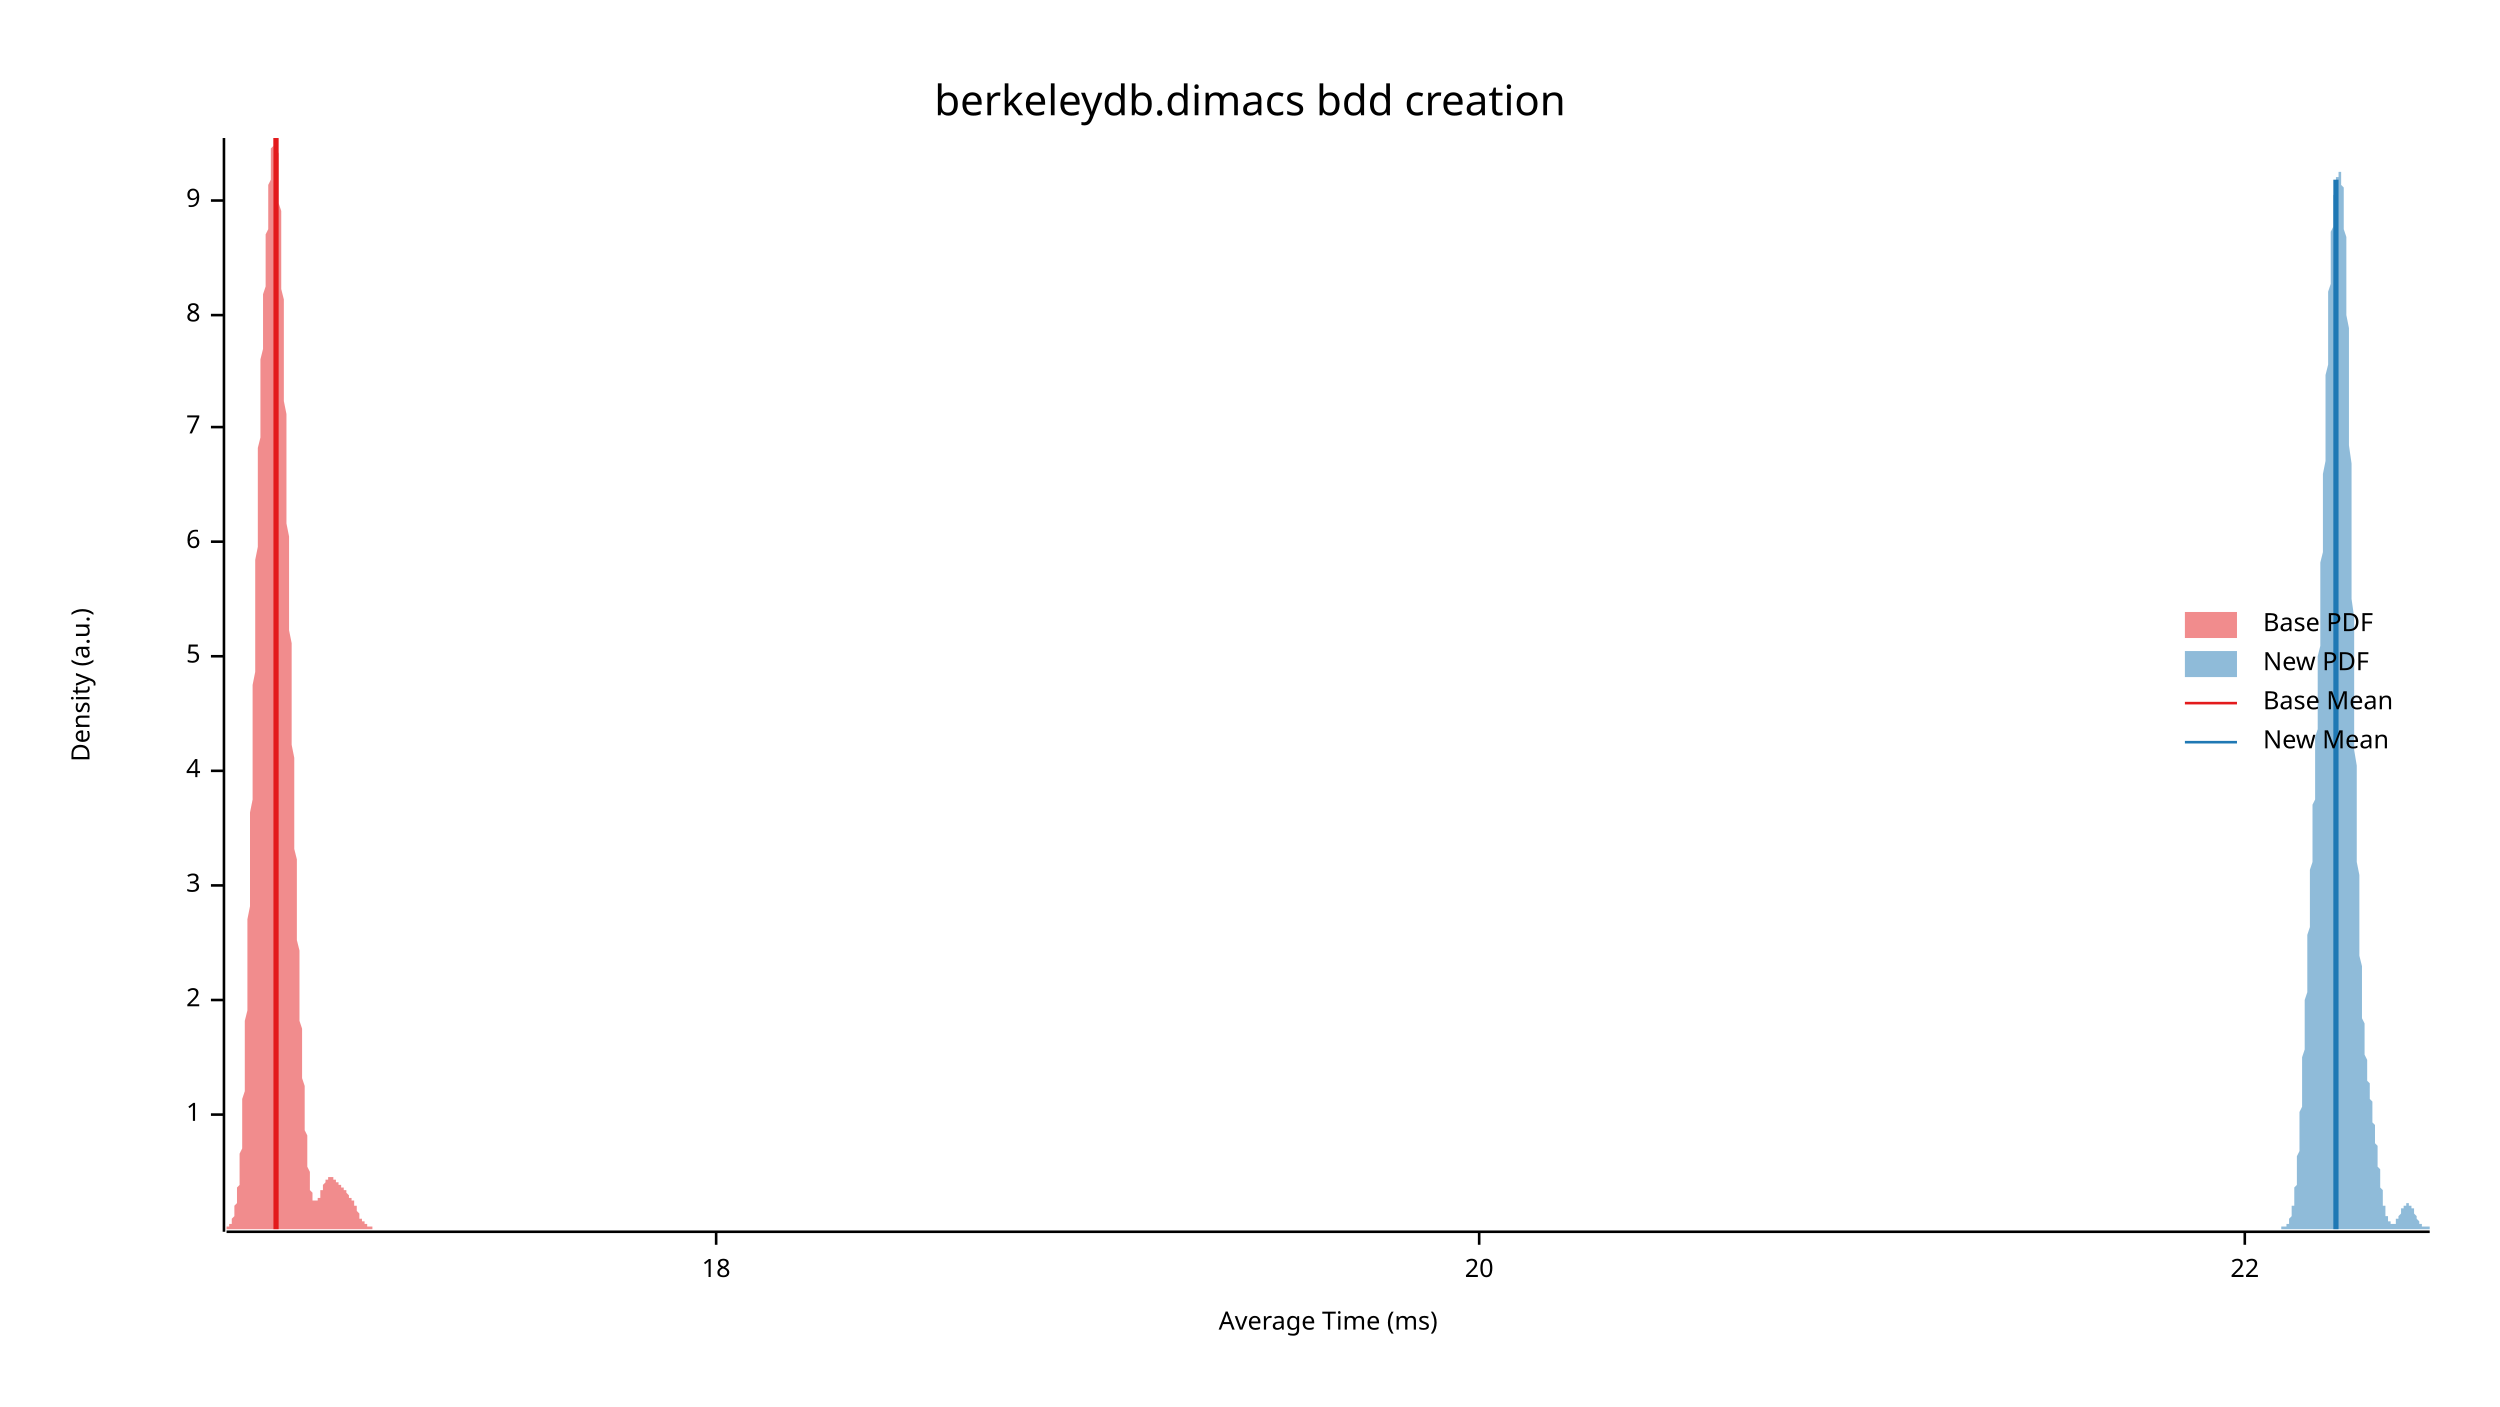
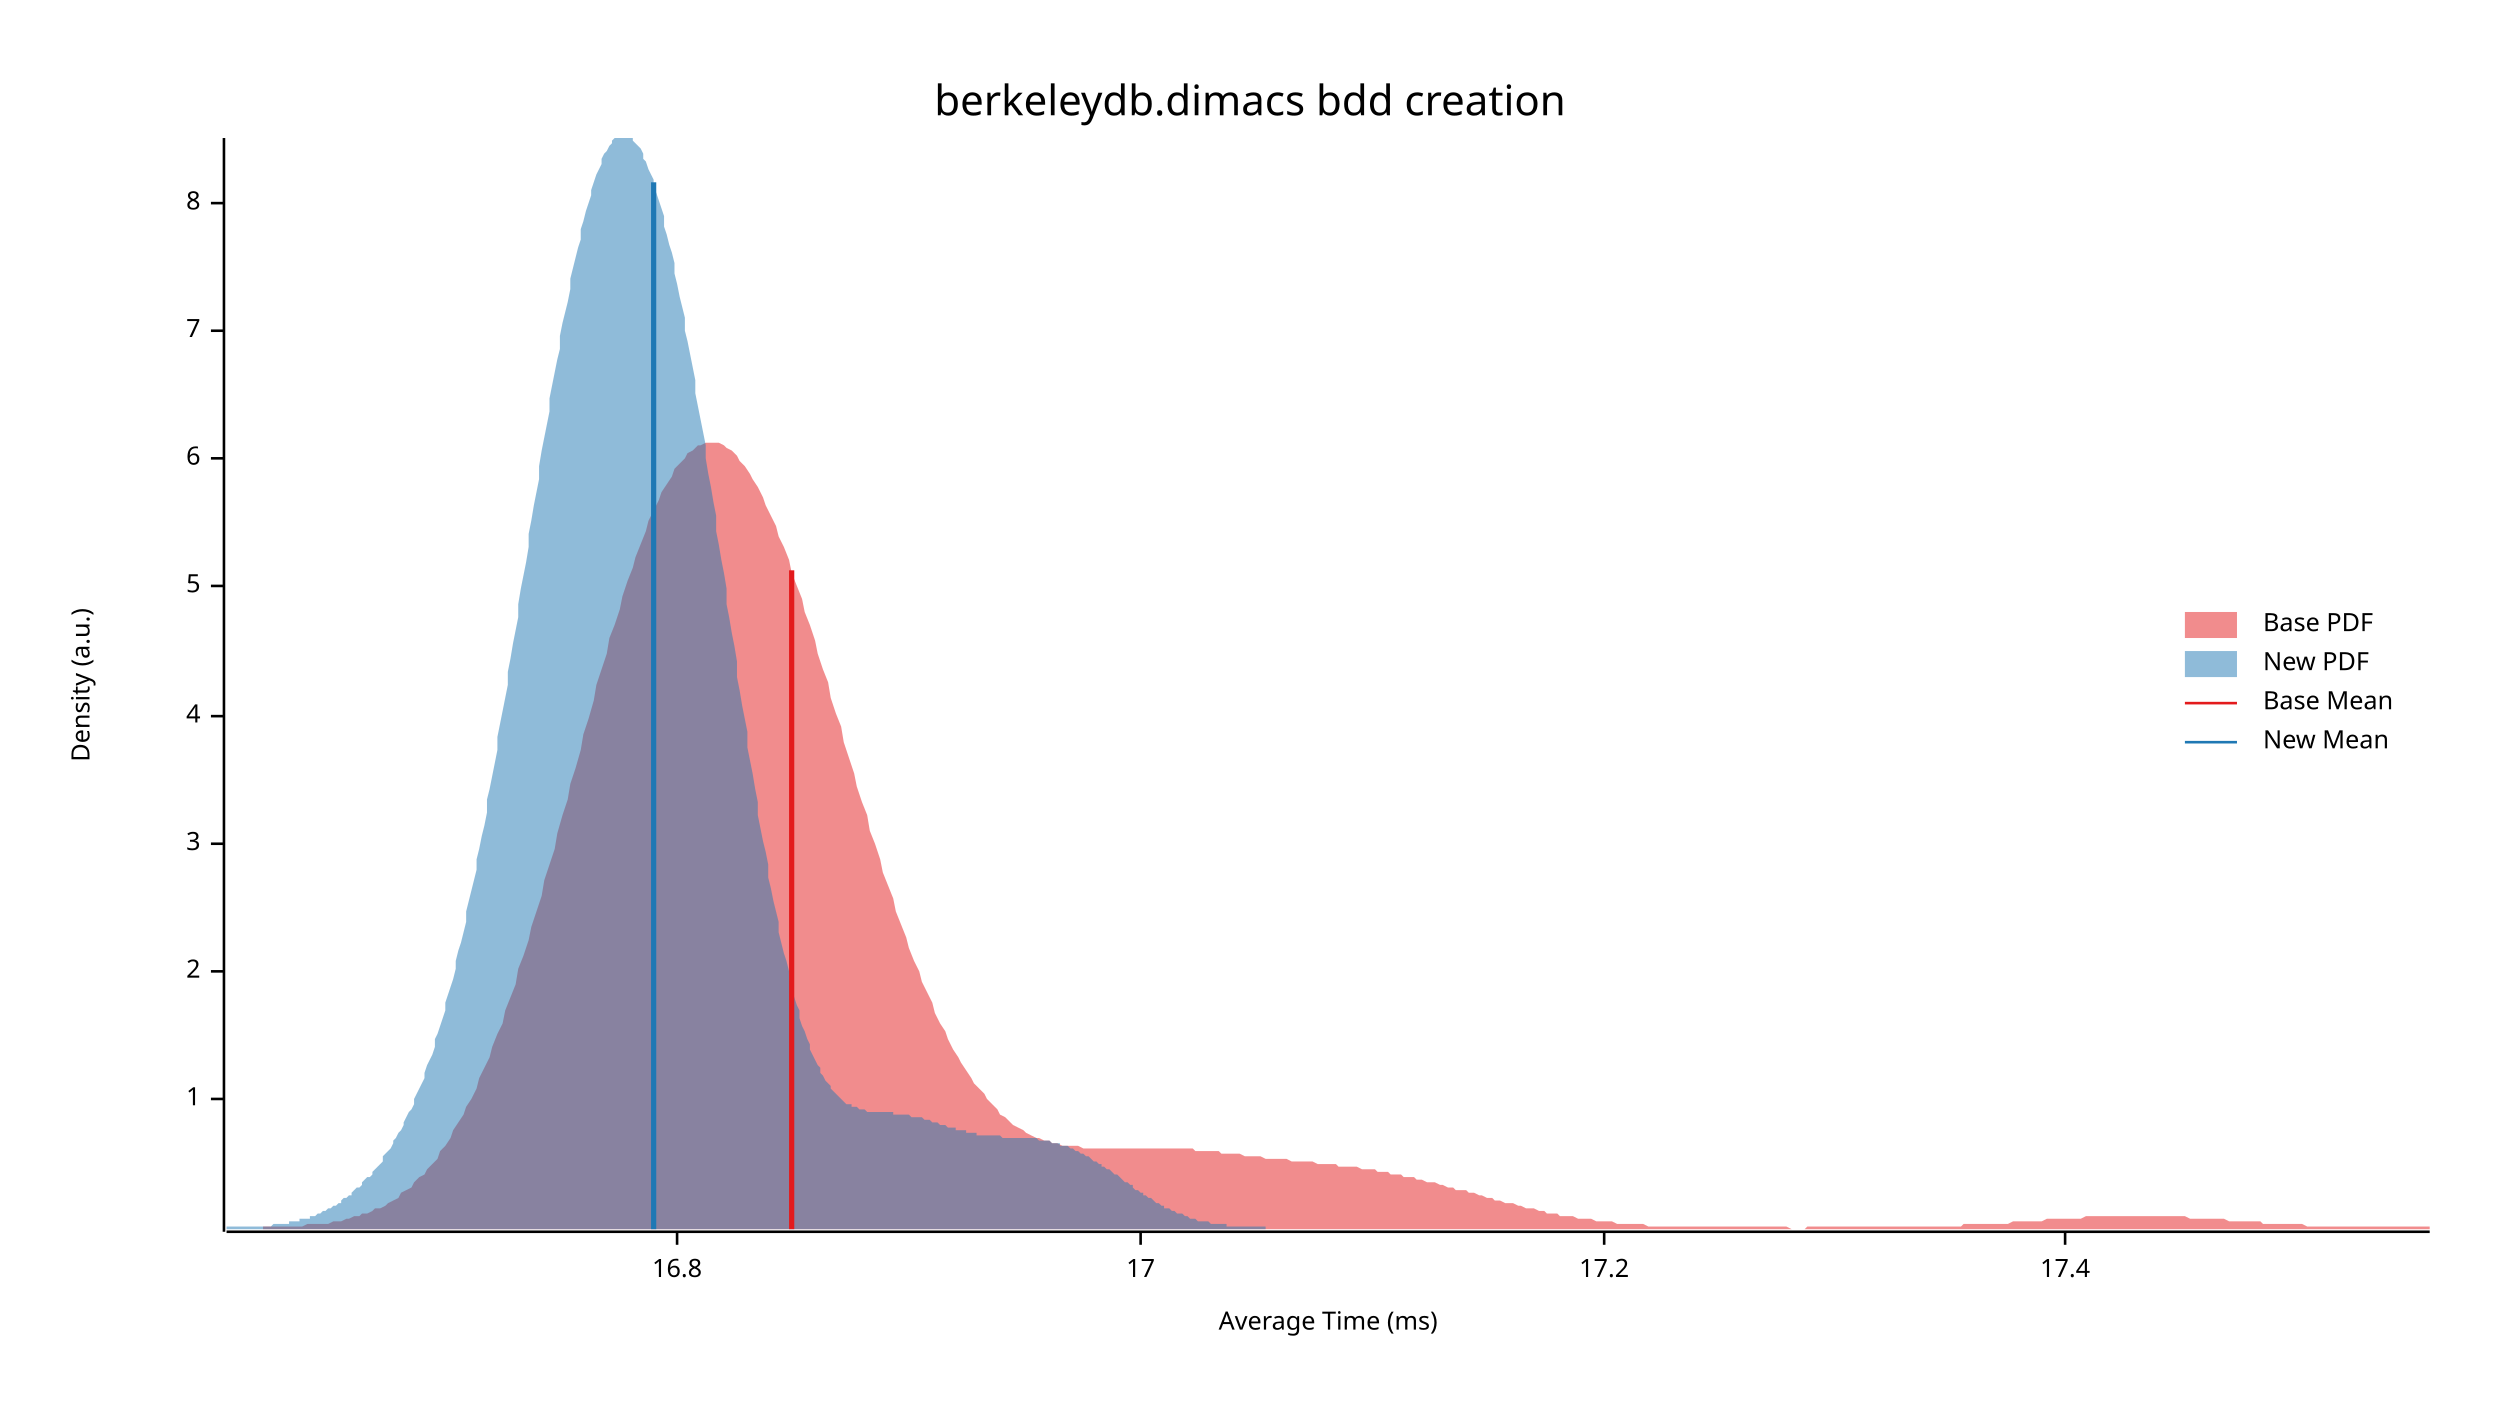
<svg xmlns="http://www.w3.org/2000/svg" width="960" height="540" viewBox="0 0 960 540">
  <text x="480" y="32" dy="0.76em" text-anchor="middle" font-family="sans-serif" font-size="16.129" opacity="1" fill="#000000">
berkeleydb.dimacs bdd creation
</text>
  <text x="27" y="263" dy="0.76em" text-anchor="middle" font-family="sans-serif" font-size="9.677" opacity="1" fill="#000000" transform="rotate(270, 27, 263)">
Density (a.u.)
</text>
  <text x="510" y="513" dy="-0.5ex" text-anchor="middle" font-family="sans-serif" font-size="9.677" opacity="1" fill="#000000">
Average Time (ms)
</text>
  <polyline fill="none" opacity="1" stroke="#000000" stroke-width="1" points="86,53 86,473 " />
-   <text x="77" y="428" dy="0.5ex" text-anchor="end" font-family="sans-serif" font-size="9.677" opacity="1" fill="#000000">
+   <text x="77" y="422" dy="0.5ex" text-anchor="end" font-family="sans-serif" font-size="9.677" opacity="1" fill="#000000">
1
</text>
-   <polyline fill="none" opacity="1" stroke="#000000" stroke-width="1" points="81,428 86,428 " />
-   <text x="77" y="384" dy="0.5ex" text-anchor="end" font-family="sans-serif" font-size="9.677" opacity="1" fill="#000000">
+   <polyline fill="none" opacity="1" stroke="#000000" stroke-width="1" points="81,422 86,422 " />
+   <text x="77" y="373" dy="0.5ex" text-anchor="end" font-family="sans-serif" font-size="9.677" opacity="1" fill="#000000">
2
</text>
-   <polyline fill="none" opacity="1" stroke="#000000" stroke-width="1" points="81,384 86,384 " />
-   <text x="77" y="340" dy="0.5ex" text-anchor="end" font-family="sans-serif" font-size="9.677" opacity="1" fill="#000000">
+   <polyline fill="none" opacity="1" stroke="#000000" stroke-width="1" points="81,373 86,373 " />
+   <text x="77" y="324" dy="0.5ex" text-anchor="end" font-family="sans-serif" font-size="9.677" opacity="1" fill="#000000">
3
</text>
-   <polyline fill="none" opacity="1" stroke="#000000" stroke-width="1" points="81,340 86,340 " />
-   <text x="77" y="296" dy="0.5ex" text-anchor="end" font-family="sans-serif" font-size="9.677" opacity="1" fill="#000000">
+   <polyline fill="none" opacity="1" stroke="#000000" stroke-width="1" points="81,324 86,324 " />
+   <text x="77" y="275" dy="0.5ex" text-anchor="end" font-family="sans-serif" font-size="9.677" opacity="1" fill="#000000">
4
</text>
-   <polyline fill="none" opacity="1" stroke="#000000" stroke-width="1" points="81,296 86,296 " />
-   <text x="77" y="252" dy="0.5ex" text-anchor="end" font-family="sans-serif" font-size="9.677" opacity="1" fill="#000000">
+   <polyline fill="none" opacity="1" stroke="#000000" stroke-width="1" points="81,275 86,275 " />
+   <text x="77" y="225" dy="0.5ex" text-anchor="end" font-family="sans-serif" font-size="9.677" opacity="1" fill="#000000">
5
</text>
-   <polyline fill="none" opacity="1" stroke="#000000" stroke-width="1" points="81,252 86,252 " />
-   <text x="77" y="208" dy="0.5ex" text-anchor="end" font-family="sans-serif" font-size="9.677" opacity="1" fill="#000000">
+   <polyline fill="none" opacity="1" stroke="#000000" stroke-width="1" points="81,225 86,225 " />
+   <text x="77" y="176" dy="0.5ex" text-anchor="end" font-family="sans-serif" font-size="9.677" opacity="1" fill="#000000">
6
</text>
-   <polyline fill="none" opacity="1" stroke="#000000" stroke-width="1" points="81,208 86,208 " />
-   <text x="77" y="164" dy="0.5ex" text-anchor="end" font-family="sans-serif" font-size="9.677" opacity="1" fill="#000000">
+   <polyline fill="none" opacity="1" stroke="#000000" stroke-width="1" points="81,176 86,176 " />
+   <text x="77" y="127" dy="0.5ex" text-anchor="end" font-family="sans-serif" font-size="9.677" opacity="1" fill="#000000">
7
</text>
-   <polyline fill="none" opacity="1" stroke="#000000" stroke-width="1" points="81,164 86,164 " />
-   <text x="77" y="121" dy="0.5ex" text-anchor="end" font-family="sans-serif" font-size="9.677" opacity="1" fill="#000000">
+   <polyline fill="none" opacity="1" stroke="#000000" stroke-width="1" points="81,127 86,127 " />
+   <text x="77" y="78" dy="0.5ex" text-anchor="end" font-family="sans-serif" font-size="9.677" opacity="1" fill="#000000">
8
</text>
-   <polyline fill="none" opacity="1" stroke="#000000" stroke-width="1" points="81,121 86,121 " />
-   <text x="77" y="77" dy="0.5ex" text-anchor="end" font-family="sans-serif" font-size="9.677" opacity="1" fill="#000000">
- 9
+   <polyline fill="none" opacity="1" stroke="#000000" stroke-width="1" points="81,78 86,78 " />
+   <polyline fill="none" opacity="1" stroke="#000000" stroke-width="1" points="87,473 933,473 " />
+   <text x="260" y="483" dy="0.76em" text-anchor="middle" font-family="sans-serif" font-size="9.677" opacity="1" fill="#000000">
+ 16.8
</text>
-   <polyline fill="none" opacity="1" stroke="#000000" stroke-width="1" points="81,77 86,77 " />
-   <polyline fill="none" opacity="1" stroke="#000000" stroke-width="1" points="87,473 933,473 " />
-   <text x="275" y="483" dy="0.76em" text-anchor="middle" font-family="sans-serif" font-size="9.677" opacity="1" fill="#000000">
- 18
+   <polyline fill="none" opacity="1" stroke="#000000" stroke-width="1" points="260,473 260,478 " />
+   <text x="438" y="483" dy="0.76em" text-anchor="middle" font-family="sans-serif" font-size="9.677" opacity="1" fill="#000000">
+ 17
</text>
-   <polyline fill="none" opacity="1" stroke="#000000" stroke-width="1" points="275,473 275,478 " />
-   <text x="568" y="483" dy="0.76em" text-anchor="middle" font-family="sans-serif" font-size="9.677" opacity="1" fill="#000000">
- 20
+   <polyline fill="none" opacity="1" stroke="#000000" stroke-width="1" points="438,473 438,478 " />
+   <text x="616" y="483" dy="0.76em" text-anchor="middle" font-family="sans-serif" font-size="9.677" opacity="1" fill="#000000">
+ 17.2
</text>
-   <polyline fill="none" opacity="1" stroke="#000000" stroke-width="1" points="568,473 568,478 " />
-   <text x="862" y="483" dy="0.76em" text-anchor="middle" font-family="sans-serif" font-size="9.677" opacity="1" fill="#000000">
- 22
+   <polyline fill="none" opacity="1" stroke="#000000" stroke-width="1" points="616,473 616,478 " />
+   <text x="793" y="483" dy="0.76em" text-anchor="middle" font-family="sans-serif" font-size="9.677" opacity="1" fill="#000000">
+ 17.4
</text>
-   <polyline fill="none" opacity="1" stroke="#000000" stroke-width="1" points="862,473 862,478 " />
-   <polygon opacity="0.5" fill="#E31A1C" points="87,471 87,471 87,471 87,471 87,471 87,471 87,471 87,471 87,471 88,471 88,471 88,471 88,471 88,471 88,470 88,470 88,470 88,470 89,470 89,470 89,469 89,469 89,469 89,469 89,468 89,468 89,468 90,467 90,467 90,467 90,466 90,466 90,465 90,464 90,464 90,463 91,462 91,462 91,461 91,460 91,459 91,458 91,457 91,456 92,455 92,453 92,452 92,451 92,449 92,448 92,446 92,444 92,443 93,441 93,439 93,436 93,434 93,432 93,430 93,427 93,424 93,422 94,419 94,416 94,413 94,410 94,406 94,403 94,399 94,396 94,392 95,388 95,384 95,380 95,376 95,371 95,367 95,363 95,358 95,353 96,348 96,343 96,339 96,333 96,328 96,323 96,318 96,312 97,307 97,302 97,296 97,291 97,285 97,280 97,274 97,269 97,263 98,258 98,252 98,247 98,241 98,236 98,231 98,225 98,220 98,215 99,210 99,205 99,200 99,195 99,190 99,186 99,181 99,177 99,172 100,168 100,164 100,160 100,156 100,152 100,148 100,145 100,141 100,138 101,134 101,131 101,128 101,125 101,122 101,119 101,116 101,113 102,110 102,108 102,105 102,102 102,100 102,97 102,95 102,92 102,90 103,88 103,86 103,83 103,81 103,79 103,77 103,75 103,73 103,71 104,69 104,67 104,66 104,64 104,62 104,61 104,59 104,58 104,57 105,56 105,55 105,54 105,53 105,53 105,53 105,53 105,53 105,53 106,53 106,53 106,53 106,53 106,54 106,55 106,56 106,57 107,59 107,61 107,62 107,64 107,67 107,69 107,72 107,75 107,78 108,81 108,84 108,87 108,91 108,95 108,99 108,103 108,107 108,111 109,115 109,120 109,125 109,129 109,134 109,139 109,144 109,149 109,154 110,159 110,164 110,169 110,175 110,180 110,185 110,190 110,196 110,201 111,206 111,211 111,217 111,222 111,227 111,232 111,237 111,242 112,247 112,252 112,257 112,262 112,267 112,272 112,277 112,282 112,286 113,291 113,295 113,300 113,304 113,309 113,313 113,318 113,322 113,326 114,330 114,334 114,338 114,342 114,346 114,350 114,354 114,358 114,361 115,365 115,368 115,372 115,375 115,379 115,382 115,385 115,389 115,392 116,395 116,398 116,401 116,403 116,406 116,409 116,412 116,414 117,417 117,419 117,422 117,424 117,426 117,428 117,430 117,432 117,434 118,436 118,438 118,440 118,441 118,443 118,444 118,446 118,447 118,448 119,450 119,451 119,452 119,453 119,454 119,455 119,456 119,456 119,457 120,458 120,458 120,459 120,459 120,460 120,460 120,460 120,461 120,461 121,461 121,461 121,461 121,461 121,462 121,462 121,461 121,461 122,461 122,461 122,461 122,461 122,461 122,461 122,460 122,460 122,460 123,460 123,459 123,459 123,459 123,458 123,458 123,458 123,457 123,457 124,457 124,457 124,456 124,456 124,456 124,455 124,455 124,455 124,455 125,454 125,454 125,454 125,454 125,453 125,453 125,453 125,453 126,453 126,453 126,452 126,452 126,452 126,452 126,452 126,452 126,452 127,452 127,452 127,452 127,452 127,452 127,452 127,452 127,452 127,452 128,452 128,452 128,452 128,452 128,452 128,452 128,453 128,453 128,453 129,453 129,453 129,453 129,453 129,453 129,453 129,454 129,454 129,454 130,454 130,454 130,454 130,454 130,455 130,455 130,455 130,455 131,455 131,455 131,455 131,456 131,456 131,456 131,456 131,456 131,456 132,456 132,457 132,457 132,457 132,457 132,457 132,457 132,457 132,457 133,457 133,458 133,458 133,458 133,458 133,458 133,458 133,458 133,458 134,459 134,459 134,459 134,459 134,459 134,459 134,459 134,459 134,460 135,460 135,460 135,460 135,460 135,461 135,461 135,461 135,461 136,461 136,462 136,462 136,462 136,462 136,462 136,463 136,463 136,463 137,463 137,464 137,464 137,464 137,464 137,465 137,465 137,465 137,465 138,466 138,466 138,466 138,466 138,467 138,467 138,467 138,467 138,468 139,468 139,468 139,468 139,468 139,469 139,469 139,469 139,469 139,469 140,469 140,470 140,470 140,470 140,470 140,470 140,470 140,470 141,470 141,471 141,471 141,471 141,471 141,471 141,471 141,471 141,471 142,471 142,471 142,471 142,471 142,471 142,471 142,471 142,471 142,471 143,471 143,471 143,471 143,471 143,471 143,471 143,472 143,472 87,472 " />
-   <polygon opacity="0.5" fill="#1F78B4" points="876,471 876,471 876,471 876,471 877,471 877,471 877,471 877,471 877,471 877,471 877,471 877,471 877,471 878,471 878,471 878,471 878,471 878,470 878,470 878,470 878,470 879,470 879,470 879,469 879,469 879,469 879,469 879,468 879,468 879,468 880,467 880,467 880,467 880,466 880,466 880,465 880,465 880,464 880,463 881,463 881,462 881,461 881,461 881,460 881,459 881,458 881,457 881,456 882,455 882,454 882,452 882,451 882,450 882,448 882,447 882,445 882,444 883,442 883,440 883,439 883,437 883,435 883,433 883,431 883,429 883,427 884,425 884,422 884,420 884,418 884,415 884,413 884,411 884,408 884,406 885,403 885,400 885,398 885,395 885,392 885,390 885,387 885,384 886,381 886,379 886,376 886,373 886,370 886,367 886,365 886,362 886,359 887,356 887,353 887,351 887,348 887,345 887,342 887,340 887,337 887,334 888,331 888,329 888,326 888,323 888,320 888,318 888,315 888,312 888,309 889,307 889,304 889,301 889,298 889,295 889,292 889,289 889,286 889,283 890,280 890,276 890,273 890,270 890,266 890,263 890,259 890,256 890,252 891,248 891,245 891,241 891,237 891,233 891,229 891,225 891,220 891,216 892,212 892,208 892,203 892,199 892,195 892,190 892,186 892,182 893,177 893,173 893,169 893,164 893,160 893,156 893,152 893,148 893,144 894,140 894,136 894,132 894,128 894,125 894,121 894,118 894,115 894,112 895,109 895,106 895,103 895,100 895,98 895,95 895,93 895,91 895,89 896,87 896,85 896,84 896,82 896,80 896,79 896,78 896,76 896,75 897,74 897,73 897,72 897,71 897,71 897,70 897,69 897,69 897,68 898,68 898,67 898,67 898,67 898,66 898,66 898,66 898,66 899,66 899,66 899,67 899,67 899,68 899,68 899,69 899,70 899,71 900,72 900,73 900,75 900,76 900,78 900,80 900,83 900,85 900,88 901,91 901,94 901,97 901,101 901,104 901,108 901,112 901,117 901,121 902,126 902,131 902,137 902,142 902,148 902,153 902,159 902,165 902,171 903,178 903,184 903,190 903,197 903,204 903,210 903,217 903,224 903,230 904,237 904,243 904,250 904,257 904,263 904,269 904,276 904,282 904,288 905,294 905,300 905,305 905,311 905,316 905,321 905,326 905,331 906,336 906,340 906,345 906,349 906,353 906,357 906,361 906,364 906,367 907,371 907,374 907,377 907,379 907,382 907,384 907,387 907,389 907,391 908,393 908,395 908,397 908,398 908,400 908,401 908,403 908,404 908,405 909,407 909,408 909,409 909,410 909,411 909,412 909,413 909,414 909,415 910,416 910,417 910,417 910,418 910,419 910,420 910,421 910,422 910,422 911,423 911,424 911,425 911,426 911,427 911,428 911,429 911,430 911,431 912,432 912,433 912,434 912,435 912,436 912,437 912,438 912,439 913,440 913,441 913,442 913,443 913,444 913,445 913,446 913,447 913,448 914,449 914,450 914,451 914,452 914,453 914,454 914,455 914,455 914,456 915,457 915,458 915,459 915,459 915,460 915,461 915,462 915,462 915,463 916,463 916,464 916,464 916,465 916,465 916,466 916,466 916,467 916,467 917,467 917,468 917,468 917,468 917,469 917,469 917,469 917,469 917,469 918,469 918,470 918,470 918,470 918,470 918,470 918,470 918,470 918,470 919,470 919,470 919,470 919,470 919,470 919,470 919,470 919,470 920,470 920,470 920,469 920,469 920,469 920,469 920,469 920,469 920,468 921,468 921,468 921,468 921,468 921,467 921,467 921,467 921,467 921,467 922,466 922,466 922,466 922,466 922,465 922,465 922,465 922,465 922,464 923,464 923,464 923,464 923,464 923,463 923,463 923,463 923,463 923,463 924,463 924,462 924,462 924,462 924,462 924,462 924,462 924,462 924,462 925,462 925,462 925,462 925,462 925,462 925,462 925,462 925,463 925,463 926,463 926,463 926,463 926,463 926,464 926,464 926,464 926,464 927,464 927,465 927,465 927,465 927,465 927,466 927,466 927,466 927,466 928,467 928,467 928,467 928,467 928,468 928,468 928,468 928,468 928,468 929,469 929,469 929,469 929,469 929,469 929,469 929,470 929,470 929,470 930,470 930,470 930,470 930,470 930,470 930,471 930,471 930,471 930,471 931,471 931,471 931,471 931,471 931,471 931,471 931,471 931,471 931,471 932,471 932,471 932,471 932,471 932,471 932,471 932,471 932,471 933,471 933,472 876,472 " />
-   <polyline fill="none" opacity="1" stroke="#E31A1C" stroke-width="2" points="106,472 106,53 " />
-   <polyline fill="none" opacity="1" stroke="#1F78B4" stroke-width="2" points="897,472 897,69 " />
+   <polyline fill="none" opacity="1" stroke="#000000" stroke-width="1" points="793,473 793,478 " />
+   <polygon opacity="0.5" fill="#E31A1C" points="101,471 103,471 104,471 106,471 108,471 109,471 111,471 113,471 114,471 116,471 118,470 119,470 121,470 123,470 124,470 126,470 128,469 129,469 131,469 133,468 134,468 136,467 138,467 139,466 141,466 143,465 144,464 146,464 148,463 149,462 151,461 153,460 154,458 156,457 158,456 159,454 161,452 163,451 164,449 166,447 168,445 169,442 171,440 173,437 174,434 176,431 178,428 179,425 181,422 183,418 184,414 186,410 188,406 189,402 191,397 193,393 194,388 196,383 198,378 199,372 201,367 203,361 204,356 206,350 208,344 209,338 211,332 213,326 214,320 216,313 218,307 219,301 221,295 223,288 224,282 226,276 228,269 229,263 231,257 233,251 234,245 236,240 238,234 239,229 241,223 243,218 244,214 246,209 248,204 249,200 251,196 253,192 254,189 256,186 258,183 259,180 261,178 263,176 264,174 266,173 268,171 269,171 271,170 273,170 274,170 276,170 278,171 279,172 281,173 283,175 284,177 286,179 288,182 289,184 291,187 293,191 294,194 296,198 298,202 299,206 301,210 303,215 304,220 306,225 308,230 309,235 311,240 313,246 314,251 316,257 318,262 319,268 321,274 323,279 324,285 326,291 328,297 329,302 331,308 333,313 334,319 336,324 338,330 339,335 341,340 343,345 344,350 346,355 348,360 349,364 351,369 353,373 354,377 356,381 358,385 359,389 361,393 363,396 364,399 366,403 368,406 369,408 371,411 373,414 374,416 376,418 378,420 379,422 381,424 383,426 384,428 386,429 388,431 389,432 391,433 393,434 394,435 396,436 398,437 399,437 401,438 403,438 404,439 406,439 408,440 409,440 411,440 413,440 414,440 416,441 418,441 419,441 421,441 423,441 424,441 426,441 428,441 429,441 431,441 433,441 434,441 436,441 438,441 439,441 441,441 443,441 444,441 446,441 448,441 449,441 451,441 453,441 454,441 456,441 458,441 459,442 461,442 463,442 464,442 466,442 468,442 469,443 471,443 473,443 474,443 476,443 478,444 479,444 481,444 483,444 484,444 486,445 488,445 489,445 491,445 493,445 494,445 496,446 498,446 499,446 501,446 503,446 504,446 506,447 508,447 509,447 511,447 513,447 514,448 516,448 518,448 519,448 521,448 523,449 524,449 526,449 528,449 529,450 531,450 533,450 534,451 536,451 538,451 539,452 541,452 543,452 544,453 546,453 548,454 549,454 551,454 553,455 554,455 556,456 558,456 559,457 561,457 563,457 564,458 566,458 568,459 569,459 571,460 573,460 574,461 576,461 578,462 579,462 581,462 583,463 584,463 586,464 588,464 589,464 591,465 593,465 594,466 596,466 598,466 599,467 601,467 603,467 604,467 606,468 608,468 609,468 611,468 613,469 614,469 616,469 618,469 619,469 621,470 623,470 624,470 626,470 628,470 629,470 631,470 633,471 634,471 636,471 638,471 639,471 641,471 643,471 644,471 646,471 648,471 649,471 651,471 653,471 654,471 656,471 658,471 659,471 661,471 663,471 664,471 666,471 668,471 669,471 671,471 673,471 674,471 676,471 678,471 679,471 681,471 683,471 684,471 686,471 688,472 689,472 691,472 693,472 694,471 696,471 698,471 699,471 701,471 703,471 704,471 706,471 708,471 709,471 711,471 713,471 714,471 716,471 718,471 719,471 721,471 723,471 724,471 726,471 728,471 729,471 731,471 733,471 734,471 736,471 738,471 739,471 741,471 743,471 744,471 746,471 748,471 749,471 751,471 753,471 754,470 756,470 758,470 759,470 761,470 763,470 764,470 766,470 768,470 769,470 771,470 773,469 774,469 776,469 778,469 779,469 781,469 783,469 784,469 786,468 788,468 789,468 791,468 793,468 794,468 796,468 798,468 799,468 801,467 803,467 804,467 806,467 808,467 809,467 811,467 813,467 814,467 816,467 818,467 819,467 821,467 823,467 824,467 826,467 828,467 829,467 831,467 833,467 834,467 836,467 838,467 839,467 841,468 843,468 844,468 846,468 848,468 849,468 851,468 853,468 854,468 856,469 858,469 859,469 861,469 863,469 864,469 866,469 868,469 869,470 871,470 873,470 874,470 876,470 878,470 879,470 881,470 883,470 884,470 886,471 888,471 889,471 891,471 893,471 894,471 896,471 898,471 899,471 901,471 903,471 904,471 906,471 908,471 909,471 911,471 913,471 914,471 916,471 918,471 919,471 921,471 923,471 924,471 926,471 928,471 929,471 931,471 933,471 933,472 101,472 " />
+   <polygon opacity="0.5" fill="#1F78B4" points="87,471 87,471 88,471 89,471 90,471 91,471 91,471 92,471 93,471 94,471 95,471 95,471 96,471 97,471 98,471 99,471 99,471 100,471 101,471 102,471 103,471 103,471 104,471 105,470 106,470 107,470 107,470 108,470 109,470 110,470 111,470 111,469 112,469 113,469 114,469 115,469 115,468 116,468 117,468 118,468 119,468 119,467 120,467 121,467 122,466 123,466 123,466 124,465 125,465 126,464 127,464 127,464 128,463 129,463 130,462 131,462 131,461 132,460 133,460 134,459 135,459 135,458 136,457 137,456 138,456 139,455 139,454 140,453 141,452 142,452 143,451 143,450 144,449 145,448 146,447 147,446 147,444 148,443 149,442 150,441 151,439 151,438 152,437 153,435 154,434 155,432 155,431 156,429 157,427 158,426 159,424 159,422 160,420 161,418 162,416 163,414 163,412 164,409 165,407 166,405 167,402 167,399 168,397 169,394 170,391 171,388 171,385 172,382 173,379 174,376 175,372 175,369 176,365 177,362 178,358 179,354 179,350 180,346 181,342 182,338 183,334 183,330 184,326 185,321 186,317 187,312 187,307 188,303 189,298 190,293 191,288 191,283 192,278 193,273 194,268 195,263 195,258 196,253 197,247 198,242 199,237 199,232 200,226 201,221 202,216 203,210 203,205 204,200 205,194 206,189 207,184 207,179 208,173 209,168 210,163 211,158 211,153 212,148 213,143 214,138 215,134 215,129 216,124 217,120 218,116 219,111 219,107 220,103 221,99 222,95 223,92 223,88 224,85 225,81 226,78 227,75 227,73 228,70 229,67 230,65 231,63 231,61 232,59 233,58 234,56 235,55 235,54 236,53 237,53 238,53 239,53 239,53 240,53 241,53 242,53 243,53 243,54 244,55 245,56 246,57 247,59 247,61 248,62 249,65 250,67 251,69 251,72 252,74 253,77 254,80 255,83 255,87 256,90 257,94 258,97 259,101 259,105 260,109 261,114 262,118 263,122 263,127 264,131 265,136 266,141 267,146 267,151 268,156 269,161 270,166 271,171 271,176 272,182 273,187 274,193 275,198 275,204 276,209 277,215 278,220 279,226 279,232 280,237 281,243 282,248 283,254 283,260 284,265 285,271 286,276 287,281 287,287 288,292 289,297 290,303 291,308 291,313 292,318 293,323 294,327 295,332 295,337 296,341 297,346 298,350 299,354 299,358 300,362 301,366 302,369 303,373 303,376 304,379 305,383 306,386 307,388 307,391 308,394 309,396 310,399 311,401 311,403 312,405 313,407 314,409 315,410 315,412 316,413 317,415 318,416 319,417 319,418 320,419 321,420 322,421 323,422 323,422 324,423 325,424 326,424 327,424 327,425 328,425 329,425 330,426 331,426 331,426 332,426 333,427 334,427 335,427 335,427 336,427 337,427 338,427 339,427 339,427 340,427 341,427 342,427 343,427 343,428 344,428 345,428 346,428 347,428 347,428 348,428 349,428 350,429 351,429 351,429 352,429 353,429 354,429 355,430 355,430 356,430 357,430 358,431 359,431 359,431 360,431 361,432 362,432 363,432 363,432 364,433 365,433 366,433 367,433 367,434 368,434 369,434 370,434 371,434 371,435 372,435 373,435 374,435 375,435 375,436 376,436 377,436 378,436 379,436 379,436 380,436 381,436 382,436 383,436 383,436 384,436 385,437 386,437 387,437 387,437 388,437 389,437 390,437 391,437 391,437 392,437 393,437 394,437 395,437 395,437 396,437 397,437 398,437 399,438 399,438 400,438 401,438 402,438 403,438 403,438 404,439 405,439 406,439 407,439 407,440 408,440 409,440 410,440 411,441 411,441 412,441 413,442 414,442 415,443 415,443 416,443 417,444 418,444 419,445 419,445 420,446 421,446 422,447 423,447 423,448 424,448 425,449 426,449 427,450 427,450 428,451 429,451 430,452 431,453 431,453 432,454 433,454 434,455 435,455 435,456 436,457 437,457 438,458 439,458 439,459 440,459 441,460 442,460 443,461 443,461 444,462 445,462 446,463 447,463 447,464 448,464 449,464 450,465 451,465 451,465 452,466 453,466 454,466 455,467 455,467 456,467 457,468 458,468 459,468 459,468 460,469 461,469 462,469 463,469 463,469 464,469 465,470 466,470 467,470 467,470 468,470 469,470 470,470 471,470 471,471 472,471 473,471 474,471 475,471 475,471 476,471 477,471 478,471 479,471 479,471 480,471 481,471 482,471 483,471 483,471 484,471 485,471 486,471 486,472 87,472 " />
+   <polyline fill="none" opacity="1" stroke="#E31A1C" stroke-width="2" points="304,472 304,219 " />
+   <polyline fill="none" opacity="1" stroke="#1F78B4" stroke-width="2" points="251,472 251,70 " />
  <text x="869" y="235" dy="0.76em" text-anchor="start" font-family="sans-serif" font-size="9.677" opacity="1" fill="#000000">
Base PDF
</text>
  <text x="869" y="250" dy="0.76em" text-anchor="start" font-family="sans-serif" font-size="9.677" opacity="1" fill="#000000">
New PDF
</text>
  <text x="869" y="265" dy="0.76em" text-anchor="start" font-family="sans-serif" font-size="9.677" opacity="1" fill="#000000">
Base Mean
</text>
  <text x="869" y="280" dy="0.76em" text-anchor="start" font-family="sans-serif" font-size="9.677" opacity="1" fill="#000000">
New Mean
</text>
  <rect x="839" y="235" width="20" height="10" opacity="0.5" fill="#E31A1C" stroke="none" />
  <rect x="839" y="250" width="20" height="10" opacity="0.5" fill="#1F78B4" stroke="none" />
  <polyline fill="none" opacity="1" stroke="#E31A1C" stroke-width="1" points="839,270 859,270 " />
  <polyline fill="none" opacity="1" stroke="#1F78B4" stroke-width="1" points="839,285 859,285 " />
</svg>
